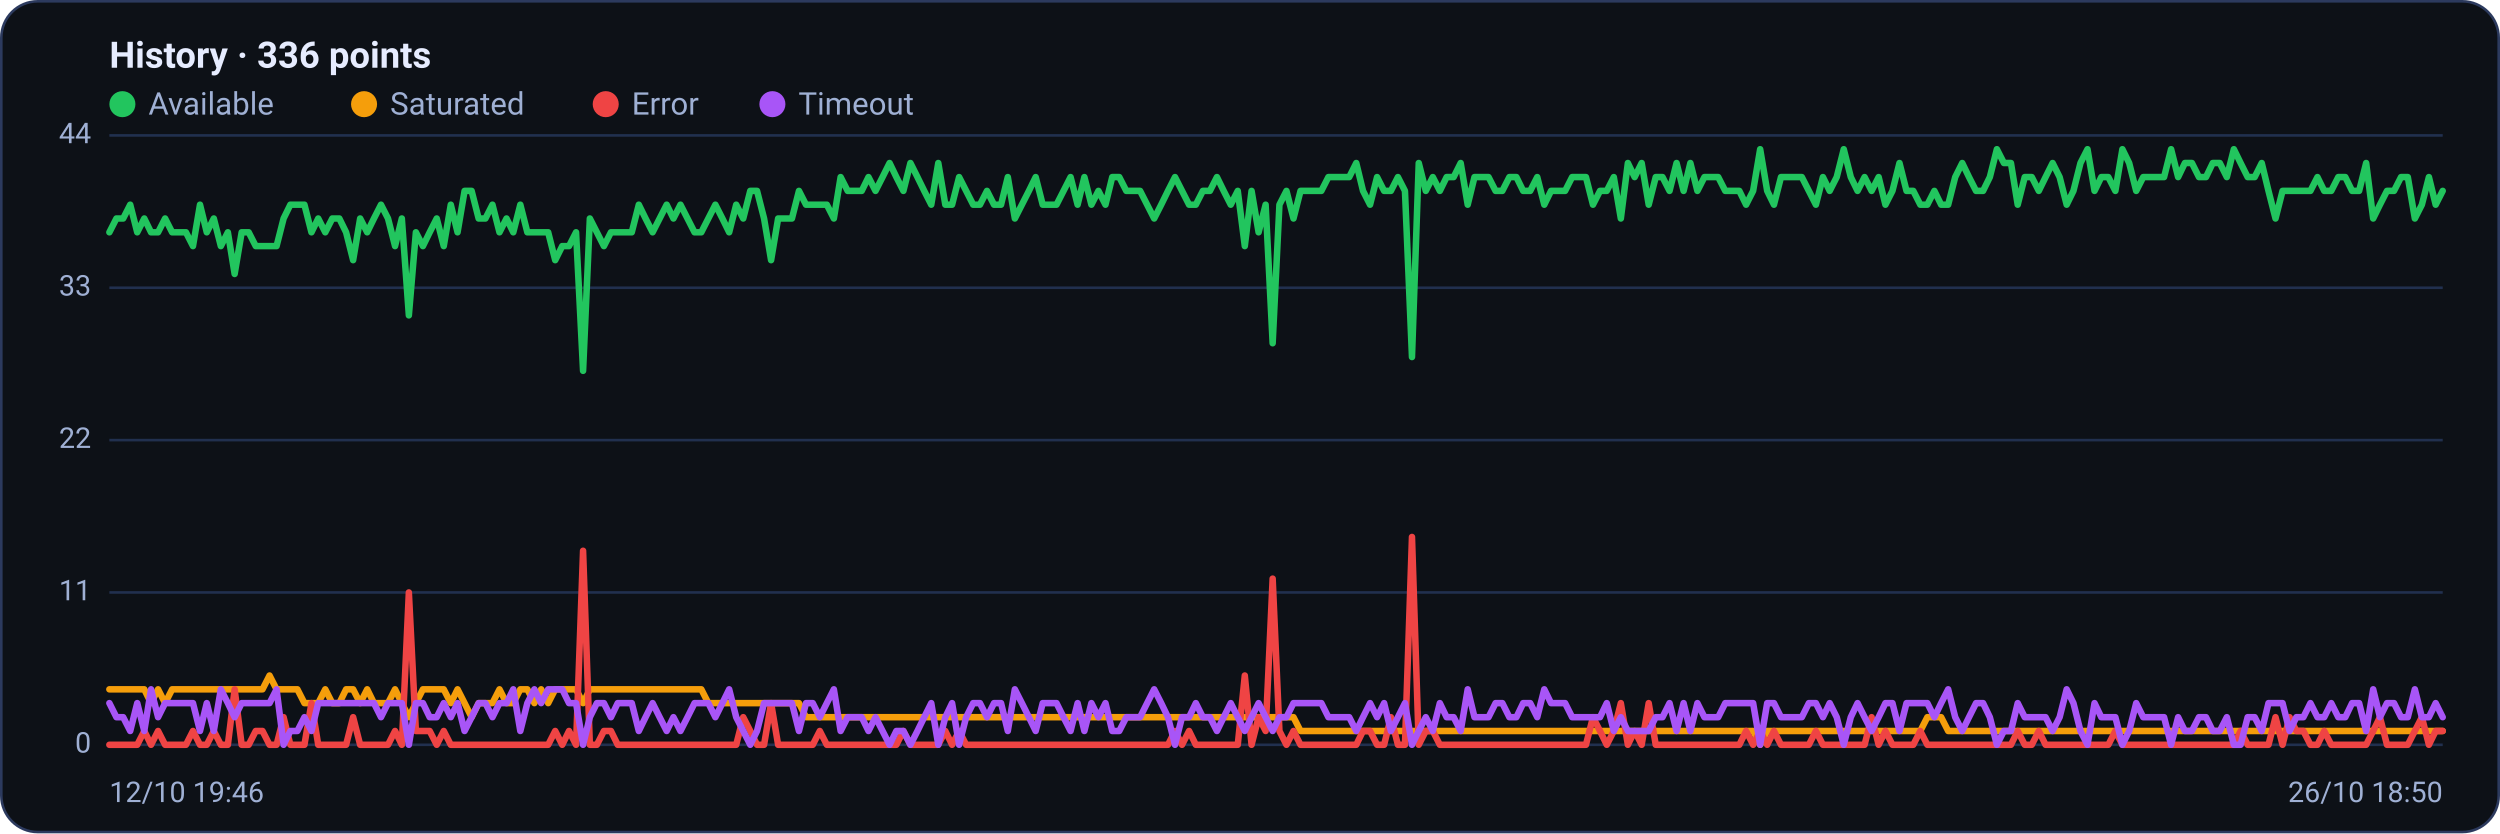
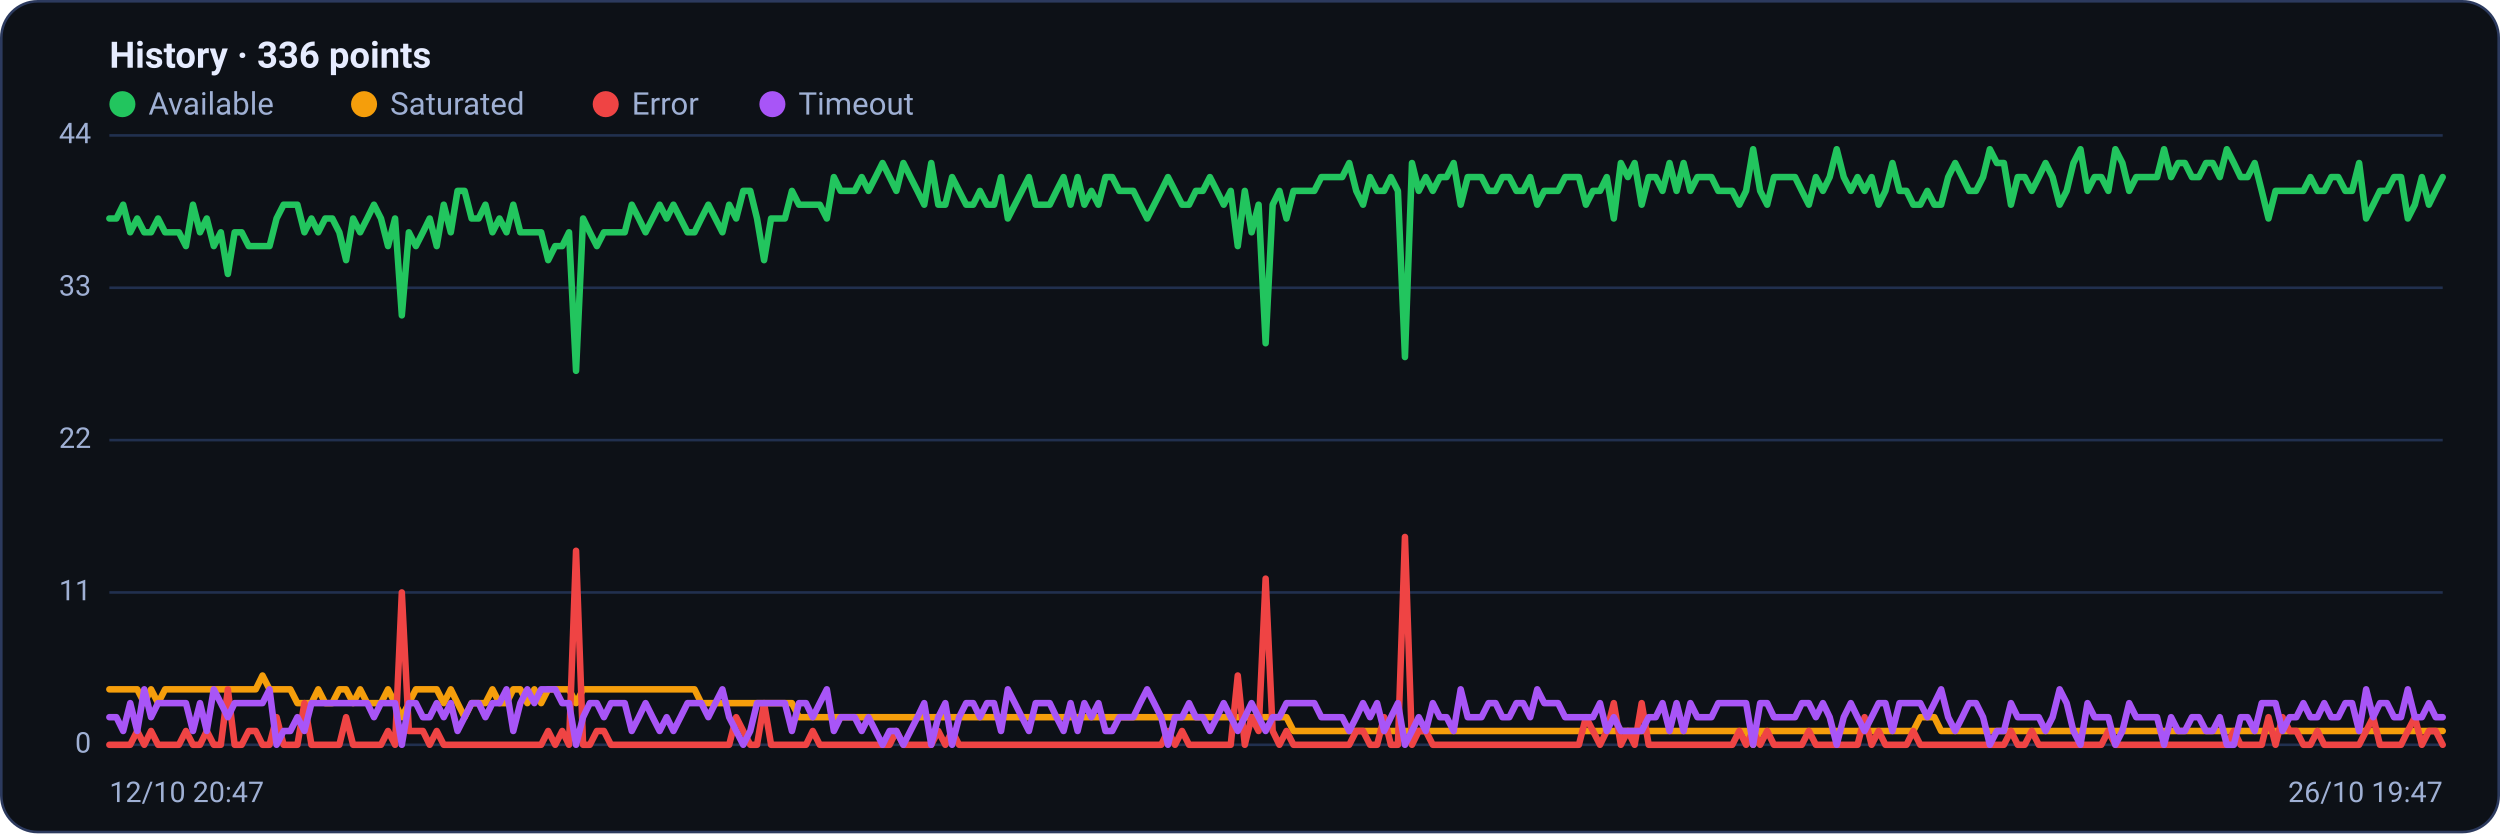
<svg xmlns="http://www.w3.org/2000/svg" viewBox="0 0 960 320" width="960" height="320" font-family="Segoe UI, system-ui, -apple-system, Roboto, Helvetica, Arial, sans-serif" role="img" aria-label="Availability history per region">
  <rect x="0.5" y="0.5" width="959" height="319" rx="14" fill="#0d1117" stroke="#2c3a5e" />
  <text x="42" y="26" font-size="14" font-weight="600" fill="#e6ecff">History · 336 points</text>
  <circle cx="47" cy="40" r="5" fill="#22c55e" />
  <text x="57" y="44" font-size="12" fill="#9fb0d4">Available</text>
  <circle cx="139.8" cy="40" r="5" fill="#f59e0b" />
  <text x="149.8" y="44" font-size="12" fill="#9fb0d4">Saturated</text>
  <circle cx="232.6" cy="40" r="5" fill="#ef4444" />
  <text x="242.6" y="44" font-size="12" fill="#9fb0d4">Error</text>
  <circle cx="296.6" cy="40" r="5" fill="#a855f7" />
  <text x="306.6" y="44" font-size="12" fill="#9fb0d4">Timeout</text>
  <line x1="42" y1="286.0" x2="938" y2="286.0" stroke="#21304f" stroke-width="1" />
  <text x="35" y="289.0" text-anchor="end" font-size="11" fill="#9fb0d4">0</text>
  <line x1="42" y1="227.5" x2="938" y2="227.5" stroke="#21304f" stroke-width="1" />
  <text x="35" y="230.5" text-anchor="end" font-size="11" fill="#9fb0d4">11</text>
  <line x1="42" y1="169.0" x2="938" y2="169.0" stroke="#21304f" stroke-width="1" />
  <text x="35" y="172.0" text-anchor="end" font-size="11" fill="#9fb0d4">22</text>
  <line x1="42" y1="110.5" x2="938" y2="110.5" stroke="#21304f" stroke-width="1" />
  <text x="35" y="113.5" text-anchor="end" font-size="11" fill="#9fb0d4">33</text>
  <line x1="42" y1="52.0" x2="938" y2="52.0" stroke="#21304f" stroke-width="1" />
  <text x="35" y="55.0" text-anchor="end" font-size="11" fill="#9fb0d4">44</text>
-   <polyline fill="none" stroke="#22c55e" stroke-width="2.5" stroke-linejoin="round" stroke-linecap="round" points="42.0,89.2 44.7,83.9 47.3,83.9 50.0,78.6 52.7,89.2 55.4,83.9 58.0,89.2 60.7,89.2 63.4,83.9 66.1,89.2 68.7,89.2 71.4,89.2 74.1,94.5 76.8,78.6 79.4,89.2 82.1,83.9 84.8,94.5 87.5,89.2 90.1,105.2 92.8,89.2 95.5,89.2 98.2,94.5 100.8,94.5 103.5,94.5 106.2,94.5 108.9,83.9 111.5,78.6 114.2,78.6 116.9,78.6 119.6,89.2 122.2,83.9 124.9,89.2 127.6,83.9 130.3,83.9 132.9,89.2 135.6,99.9 138.3,83.9 141.0,89.2 143.6,83.9 146.3,78.6 149.0,83.9 151.7,94.5 154.3,83.9 157.0,121.1 159.7,89.2 162.4,94.5 165.0,89.2 167.7,83.9 170.4,94.5 173.1,78.6 175.7,89.2 178.4,73.3 181.1,73.3 183.8,83.9 186.4,83.9 189.1,78.6 191.8,89.2 194.5,83.9 197.1,89.2 199.8,78.6 202.5,89.2 205.2,89.2 207.8,89.2 210.5,89.2 213.2,99.9 215.9,94.5 218.5,94.5 221.2,89.2 223.9,142.4 226.5,83.9 229.2,89.2 231.9,94.5 234.6,89.2 237.2,89.2 239.9,89.2 242.6,89.2 245.3,78.6 247.9,83.9 250.6,89.2 253.3,83.9 256.0,78.6 258.6,83.9 261.3,78.6 264.0,83.9 266.7,89.2 269.3,89.2 272.0,83.9 274.7,78.6 277.4,83.9 280.0,89.2 282.7,78.6 285.4,83.9 288.1,73.3 290.7,73.3 293.4,83.9 296.1,99.9 298.8,83.9 301.4,83.9 304.1,83.9 306.8,73.3 309.5,78.6 312.1,78.6 314.8,78.6 317.5,78.6 320.2,83.9 322.8,68.0 325.5,73.3 328.2,73.3 330.9,73.3 333.5,68.0 336.2,73.3 338.9,68.0 341.6,62.6 344.2,68.0 346.9,73.3 349.6,62.6 352.3,68.0 354.9,73.3 357.6,78.6 360.3,62.6 363.0,78.6 365.6,78.6 368.3,68.0 371.0,73.3 373.7,78.6 376.3,78.6 379.0,73.3 381.7,78.6 384.4,78.6 387.0,68.0 389.7,83.9 392.4,78.6 395.1,73.3 397.7,68.0 400.4,78.6 403.1,78.6 405.7,78.6 408.4,73.3 411.1,68.0 413.8,78.6 416.4,68.0 419.1,78.6 421.8,73.3 424.5,78.6 427.1,68.0 429.8,68.0 432.5,73.3 435.2,73.3 437.8,73.3 440.5,78.6 443.2,83.9 445.9,78.6 448.5,73.3 451.2,68.0 453.9,73.3 456.6,78.6 459.2,78.6 461.9,73.3 464.6,73.3 467.3,68.0 469.9,73.3 472.6,78.6 475.3,73.3 478.0,94.5 480.6,73.3 483.3,89.2 486.0,78.6 488.7,131.8 491.3,78.6 494.0,73.3 496.7,83.9 499.4,73.3 502.0,73.3 504.7,73.3 507.4,73.3 510.1,68.0 512.7,68.0 515.4,68.0 518.1,68.0 520.8,62.6 523.4,73.3 526.1,78.6 528.8,68.0 531.5,73.3 534.1,73.3 536.8,68.0 539.5,73.3 542.2,137.1 544.8,62.6 547.5,73.3 550.2,68.0 552.9,73.3 555.5,68.0 558.2,68.0 560.9,62.6 563.6,78.6 566.2,68.0 568.9,68.0 571.6,68.0 574.3,73.3 576.9,73.3 579.6,68.0 582.3,68.0 584.9,73.3 587.6,73.3 590.3,68.0 593.0,78.6 595.6,73.3 598.3,73.3 601.0,73.3 603.7,68.0 606.3,68.0 609.0,68.0 611.7,78.6 614.4,73.3 617.0,73.3 619.7,68.0 622.4,83.9 625.1,62.6 627.7,68.0 630.4,62.6 633.1,78.6 635.8,68.0 638.4,68.0 641.1,73.3 643.8,62.6 646.5,73.3 649.1,62.6 651.8,73.3 654.5,68.0 657.2,68.0 659.8,68.0 662.5,73.3 665.2,73.3 667.9,73.3 670.5,78.6 673.2,73.3 675.9,57.3 678.6,73.3 681.2,78.6 683.9,68.0 686.6,68.0 689.3,68.0 691.9,68.0 694.6,73.3 697.3,78.6 700.0,68.0 702.6,73.3 705.3,68.0 708.0,57.3 710.7,68.0 713.3,73.3 716.0,68.0 718.7,73.3 721.4,68.0 724.0,78.6 726.7,73.3 729.4,62.6 732.1,73.3 734.7,73.3 737.4,78.6 740.1,78.6 742.8,73.3 745.4,78.6 748.1,78.6 750.8,68.0 753.5,62.6 756.1,68.0 758.8,73.3 761.5,73.3 764.1,68.0 766.8,57.3 769.5,62.6 772.2,62.6 774.8,78.6 777.5,68.0 780.2,68.0 782.9,73.3 785.5,68.0 788.2,62.6 790.9,68.0 793.6,78.6 796.2,73.3 798.9,62.6 801.6,57.3 804.3,73.3 806.9,68.0 809.6,68.0 812.3,73.3 815.0,57.3 817.6,62.6 820.3,73.3 823.0,68.0 825.7,68.0 828.3,68.0 831.0,68.0 833.7,57.3 836.4,68.0 839.0,62.6 841.7,62.6 844.4,68.0 847.1,68.0 849.7,62.6 852.4,62.6 855.1,68.0 857.8,57.3 860.4,62.6 863.1,68.0 865.8,68.0 868.5,62.6 871.1,73.3 873.8,83.9 876.5,73.3 879.2,73.3 881.8,73.3 884.5,73.3 887.2,73.3 889.9,68.0 892.5,73.3 895.2,73.3 897.9,68.0 900.6,68.0 903.2,73.3 905.9,73.3 908.6,62.6 911.3,83.9 913.9,78.6 916.6,73.3 919.3,73.3 922.0,68.0 924.6,68.0 927.3,83.9 930.0,78.6 932.7,68.0 935.3,78.6 938.0,73.3" />
-   <polyline fill="none" stroke="#f59e0b" stroke-width="2.5" stroke-linejoin="round" stroke-linecap="round" points="42.0,264.7 44.7,264.7 47.3,264.7 50.0,264.7 52.7,264.7 55.4,264.7 58.0,270.0 60.7,264.7 63.4,270.0 66.1,264.7 68.7,264.7 71.4,264.7 74.1,264.7 76.8,264.7 79.4,264.7 82.1,264.7 84.8,264.7 87.5,264.7 90.1,264.7 92.8,264.7 95.5,264.7 98.2,264.7 100.8,264.7 103.5,259.4 106.2,264.7 108.9,264.7 111.5,264.7 114.2,264.7 116.9,270.0 119.6,270.0 122.2,270.0 124.9,264.7 127.6,270.0 130.3,270.0 132.9,264.7 135.6,264.7 138.3,270.0 141.0,264.7 143.6,270.0 146.3,270.0 149.0,270.0 151.7,264.7 154.3,270.0 157.0,275.4 159.7,270.0 162.4,264.7 165.0,264.7 167.7,264.7 170.4,264.7 173.1,270.0 175.7,264.7 178.4,270.0 181.1,275.4 183.8,270.0 186.4,270.0 189.1,270.0 191.8,264.7 194.5,270.0 197.1,270.0 199.8,264.7 202.5,264.7 205.2,270.0 207.8,264.7 210.5,270.0 213.2,264.7 215.9,264.7 218.5,264.7 221.2,264.7 223.9,270.0 226.5,264.7 229.2,264.7 231.9,264.7 234.6,264.7 237.2,264.7 239.9,264.7 242.6,264.7 245.3,264.7 247.9,264.7 250.6,264.7 253.3,264.7 256.0,264.7 258.6,264.7 261.3,264.7 264.0,264.7 266.7,264.7 269.3,264.7 272.0,270.0 274.7,270.0 277.4,270.0 280.0,270.0 282.7,270.0 285.4,270.0 288.1,270.0 290.7,270.0 293.4,270.0 296.1,270.0 298.8,270.0 301.4,270.0 304.1,270.0 306.8,270.0 309.5,275.4 312.1,275.4 314.8,275.4 317.5,275.4 320.2,275.4 322.8,275.4 325.5,275.4 328.2,275.4 330.9,275.4 333.5,275.4 336.2,275.4 338.9,275.4 341.6,275.4 344.2,275.4 346.9,275.4 349.6,275.4 352.3,275.4 354.9,275.4 357.6,275.4 360.3,275.4 363.0,275.4 365.6,275.4 368.3,275.4 371.0,275.4 373.7,275.4 376.3,275.4 379.0,275.4 381.7,275.4 384.4,275.4 387.0,275.4 389.7,275.4 392.4,275.4 395.1,275.4 397.7,275.4 400.4,275.4 403.1,275.4 405.7,275.4 408.4,275.4 411.1,275.4 413.8,275.4 416.4,275.4 419.1,275.4 421.8,275.4 424.5,275.4 427.1,275.4 429.8,275.4 432.5,275.4 435.2,275.4 437.8,275.4 440.5,275.4 443.2,275.4 445.9,275.4 448.5,275.4 451.2,275.4 453.9,275.4 456.6,275.4 459.2,275.4 461.9,275.4 464.6,275.4 467.3,275.4 469.9,275.4 472.6,275.4 475.3,275.4 478.0,275.4 480.6,275.4 483.3,275.4 486.0,275.4 488.7,275.4 491.3,275.4 494.0,275.4 496.7,275.4 499.4,280.7 502.0,280.7 504.7,280.7 507.4,280.7 510.1,280.7 512.7,280.7 515.4,280.7 518.1,280.7 520.8,280.7 523.4,280.7 526.1,280.7 528.8,280.7 531.5,280.7 534.1,280.7 536.8,280.7 539.5,280.7 542.2,280.7 544.8,280.7 547.5,280.7 550.2,280.7 552.9,280.7 555.5,280.7 558.2,280.7 560.9,280.7 563.6,280.7 566.2,280.7 568.9,280.7 571.6,280.7 574.3,280.7 576.9,280.7 579.6,280.7 582.3,280.7 584.9,280.7 587.6,280.7 590.3,280.7 593.0,280.7 595.6,280.7 598.3,280.7 601.0,280.7 603.7,280.7 606.3,280.7 609.0,280.7 611.7,280.7 614.4,280.7 617.0,280.7 619.7,280.7 622.4,280.7 625.1,280.7 627.7,280.7 630.4,280.7 633.1,280.7 635.8,280.7 638.4,280.7 641.1,280.7 643.8,280.7 646.5,280.7 649.1,280.7 651.8,280.7 654.5,280.7 657.2,280.7 659.8,280.7 662.5,280.7 665.2,280.7 667.9,280.7 670.5,280.7 673.2,280.7 675.9,286.0 678.6,280.7 681.2,280.7 683.9,280.7 686.6,280.7 689.3,280.7 691.9,280.7 694.6,280.7 697.3,280.7 700.0,280.7 702.6,280.7 705.3,280.7 708.0,280.7 710.7,280.7 713.3,280.7 716.0,280.7 718.7,280.7 721.4,280.7 724.0,280.7 726.7,280.7 729.4,280.7 732.1,280.7 734.7,280.7 737.4,280.7 740.1,275.4 742.8,275.4 745.4,275.4 748.1,280.7 750.8,280.7 753.5,280.7 756.1,280.7 758.8,280.7 761.5,280.7 764.1,280.7 766.8,280.7 769.5,280.7 772.2,280.7 774.8,280.7 777.5,280.7 780.2,280.7 782.9,280.7 785.5,280.7 788.2,280.7 790.9,280.7 793.6,280.7 796.2,280.7 798.9,280.7 801.6,280.7 804.3,280.7 806.9,280.7 809.6,280.7 812.3,280.7 815.0,280.7 817.6,280.7 820.3,280.7 823.0,280.7 825.7,280.7 828.3,280.7 831.0,280.7 833.7,280.7 836.4,280.7 839.0,280.7 841.7,280.7 844.4,280.7 847.1,280.7 849.7,280.7 852.4,280.7 855.1,280.7 857.8,280.7 860.4,280.7 863.1,280.7 865.8,280.7 868.5,280.7 871.1,280.7 873.8,280.7 876.5,280.7 879.2,280.7 881.8,280.7 884.5,280.7 887.2,280.7 889.9,280.7 892.5,280.7 895.2,280.7 897.9,280.7 900.6,280.7 903.2,280.7 905.9,280.7 908.6,280.7 911.3,280.7 913.9,280.7 916.6,280.7 919.3,280.7 922.0,280.7 924.6,280.7 927.3,280.7 930.0,280.7 932.7,280.7 935.3,280.7 938.0,280.7" />
-   <polyline fill="none" stroke="#ef4444" stroke-width="2.5" stroke-linejoin="round" stroke-linecap="round" points="42.0,286.0 44.7,286.0 47.3,286.0 50.0,286.0 52.7,286.0 55.4,280.7 58.0,286.0 60.7,280.7 63.4,286.0 66.1,286.0 68.7,286.0 71.4,286.0 74.1,280.7 76.8,286.0 79.4,286.0 82.1,280.7 84.8,286.0 87.5,286.0 90.1,264.7 92.8,286.0 95.5,286.0 98.2,280.7 100.8,280.7 103.5,286.0 106.2,286.0 108.9,275.4 111.5,286.0 114.2,286.0 116.9,286.0 119.6,270.0 122.2,286.0 124.9,286.0 127.6,286.0 130.3,286.0 132.9,286.0 135.6,275.4 138.3,286.0 141.0,286.0 143.6,286.0 146.3,286.0 149.0,286.0 151.7,280.7 154.3,286.0 157.0,227.5 159.7,280.7 162.4,280.7 165.0,280.7 167.7,286.0 170.4,280.7 173.1,286.0 175.7,286.0 178.4,286.0 181.1,286.0 183.8,286.0 186.4,286.0 189.1,286.0 191.8,286.0 194.5,286.0 197.1,286.0 199.8,286.0 202.5,286.0 205.2,286.0 207.8,286.0 210.5,286.0 213.2,280.7 215.9,286.0 218.5,280.7 221.2,286.0 223.9,211.5 226.5,286.0 229.2,286.0 231.9,280.7 234.6,280.7 237.2,286.0 239.9,286.0 242.6,286.0 245.3,286.0 247.9,286.0 250.6,286.0 253.3,286.0 256.0,286.0 258.6,286.0 261.3,286.0 264.0,286.0 266.7,286.0 269.3,286.0 272.0,286.0 274.7,286.0 277.4,286.0 280.0,286.0 282.7,286.0 285.4,275.4 288.1,280.7 290.7,286.0 293.4,286.0 296.1,270.0 298.8,286.0 301.4,286.0 304.1,286.0 306.8,286.0 309.5,286.0 312.1,286.0 314.8,280.7 317.5,286.0 320.2,286.0 322.8,286.0 325.5,286.0 328.2,286.0 330.9,286.0 333.5,286.0 336.2,286.0 338.9,286.0 341.6,286.0 344.2,286.0 346.9,280.7 349.6,286.0 352.3,286.0 354.9,286.0 357.6,286.0 360.3,286.0 363.0,280.7 365.6,286.0 368.3,280.7 371.0,286.0 373.7,286.0 376.3,286.0 379.0,286.0 381.7,286.0 384.4,286.0 387.0,286.0 389.7,286.0 392.4,286.0 395.1,286.0 397.7,286.0 400.4,286.0 403.1,286.0 405.7,286.0 408.4,286.0 411.1,286.0 413.8,286.0 416.4,286.0 419.1,286.0 421.8,286.0 424.5,286.0 427.1,286.0 429.8,286.0 432.5,286.0 435.2,286.0 437.8,286.0 440.5,286.0 443.2,286.0 445.9,286.0 448.5,286.0 451.2,280.7 453.9,286.0 456.6,280.7 459.2,286.0 461.9,286.0 464.6,286.0 467.3,286.0 469.9,286.0 472.6,286.0 475.3,286.0 478.0,259.4 480.6,286.0 483.3,275.4 486.0,280.7 488.7,222.2 491.3,280.7 494.0,286.0 496.7,280.7 499.4,286.0 502.0,286.0 504.7,286.0 507.4,286.0 510.1,286.0 512.7,286.0 515.4,286.0 518.1,286.0 520.8,286.0 523.4,280.7 526.1,280.7 528.8,286.0 531.5,286.0 534.1,275.4 536.8,286.0 539.5,286.0 542.2,206.2 544.8,286.0 547.5,280.7 550.2,280.7 552.9,286.0 555.5,286.0 558.2,286.0 560.9,286.0 563.6,286.0 566.2,286.0 568.9,286.0 571.6,286.0 574.3,286.0 576.9,286.0 579.6,286.0 582.3,286.0 584.9,286.0 587.6,286.0 590.3,286.0 593.0,286.0 595.6,286.0 598.3,286.0 601.0,286.0 603.7,286.0 606.3,286.0 609.0,286.0 611.7,275.4 614.4,280.7 617.0,286.0 619.7,280.7 622.4,270.0 625.1,286.0 627.7,280.7 630.4,286.0 633.1,270.0 635.8,286.0 638.4,286.0 641.1,286.0 643.8,286.0 646.5,286.0 649.1,286.0 651.8,286.0 654.5,286.0 657.2,286.0 659.8,286.0 662.5,286.0 665.2,286.0 667.9,286.0 670.5,280.7 673.2,286.0 675.9,280.7 678.6,286.0 681.2,280.7 683.9,286.0 686.6,286.0 689.3,286.0 691.9,286.0 694.6,286.0 697.3,280.7 700.0,286.0 702.6,286.0 705.3,286.0 708.0,286.0 710.7,286.0 713.3,286.0 716.0,286.0 718.7,275.4 721.4,286.0 724.0,280.7 726.7,286.0 729.4,286.0 732.1,286.0 734.7,286.0 737.4,280.7 740.1,286.0 742.8,286.0 745.4,286.0 748.1,286.0 750.8,286.0 753.5,286.0 756.1,286.0 758.8,286.0 761.5,286.0 764.1,286.0 766.8,286.0 769.5,286.0 772.2,286.0 774.8,280.7 777.5,286.0 780.2,286.0 782.9,280.7 785.5,286.0 788.2,286.0 790.9,286.0 793.6,286.0 796.2,286.0 798.9,286.0 801.6,286.0 804.3,286.0 806.9,286.0 809.6,286.0 812.3,280.7 815.0,286.0 817.6,286.0 820.3,286.0 823.0,286.0 825.7,286.0 828.3,286.0 831.0,286.0 833.7,286.0 836.4,286.0 839.0,286.0 841.7,286.0 844.4,286.0 847.1,286.0 849.7,286.0 852.4,286.0 855.1,286.0 857.8,286.0 860.4,280.7 863.1,286.0 865.8,286.0 868.5,286.0 871.1,286.0 873.8,275.4 876.5,286.0 879.2,275.4 881.8,280.7 884.5,280.7 887.2,286.0 889.9,286.0 892.5,280.7 895.2,286.0 897.9,286.0 900.6,286.0 903.2,286.0 905.9,286.0 908.6,286.0 911.3,280.7 913.9,275.4 916.6,286.0 919.3,286.0 922.0,286.0 924.6,286.0 927.3,280.7 930.0,275.4 932.7,286.0 935.3,280.7 938.0,280.7" />
-   <polyline fill="none" stroke="#a855f7" stroke-width="2.5" stroke-linejoin="round" stroke-linecap="round" points="42.0,270.0 44.7,275.4 47.3,275.4 50.0,280.7 52.7,270.0 55.4,280.7 58.0,264.7 60.7,275.4 63.4,270.0 66.1,270.0 68.7,270.0 71.4,270.0 74.1,270.0 76.8,280.7 79.4,270.0 82.1,280.7 84.8,264.7 87.5,270.0 90.1,275.4 92.8,270.0 95.5,270.0 98.2,270.0 100.8,270.0 103.5,270.0 106.2,264.7 108.9,286.0 111.5,280.7 114.2,280.7 116.9,275.4 119.6,280.7 122.2,270.0 124.9,270.0 127.6,270.0 130.3,270.0 132.9,270.0 135.6,270.0 138.3,270.0 141.0,270.0 143.6,270.0 146.3,275.4 149.0,270.0 151.7,270.0 154.3,270.0 157.0,286.0 159.7,270.0 162.4,270.0 165.0,275.4 167.7,275.4 170.4,270.0 173.1,275.4 175.7,270.0 178.4,280.7 181.1,275.4 183.8,270.0 186.4,270.0 189.1,275.4 191.8,270.0 194.5,270.0 197.1,264.7 199.8,280.7 202.5,270.0 205.2,264.7 207.8,270.0 210.5,264.7 213.2,264.7 215.9,264.7 218.5,270.0 221.2,270.0 223.9,286.0 226.5,275.4 229.2,270.0 231.9,270.0 234.6,275.4 237.2,270.0 239.9,270.0 242.6,270.0 245.3,280.7 247.9,275.4 250.6,270.0 253.3,275.4 256.0,280.7 258.6,275.4 261.3,280.7 264.0,275.4 266.7,270.0 269.3,270.0 272.0,270.0 274.7,275.4 277.4,270.0 280.0,264.7 282.7,275.4 285.4,280.7 288.1,286.0 290.7,280.7 293.4,270.0 296.1,270.0 298.8,270.0 301.4,270.0 304.1,270.0 306.8,280.7 309.5,270.0 312.1,270.0 314.8,275.4 317.5,270.0 320.2,264.7 322.8,280.7 325.5,275.4 328.2,275.4 330.9,275.4 333.5,280.7 336.2,275.4 338.9,280.7 341.6,286.0 344.2,280.7 346.9,280.7 349.6,286.0 352.3,280.7 354.9,275.4 357.6,270.0 360.3,286.0 363.0,275.4 365.6,270.0 368.3,286.0 371.0,275.4 373.7,270.0 376.3,270.0 379.0,275.4 381.7,270.0 384.4,270.0 387.0,280.7 389.7,264.7 392.4,270.0 395.1,275.4 397.7,280.7 400.4,270.0 403.1,270.0 405.7,270.0 408.4,275.4 411.1,280.7 413.8,270.0 416.4,280.7 419.1,270.0 421.8,275.4 424.5,270.0 427.1,280.7 429.8,280.7 432.5,275.4 435.2,275.4 437.8,275.4 440.5,270.0 443.2,264.7 445.9,270.0 448.5,275.4 451.2,286.0 453.9,275.4 456.6,275.4 459.2,270.0 461.9,275.4 464.6,275.4 467.3,280.7 469.9,275.4 472.6,270.0 475.3,275.4 478.0,280.7 480.6,275.4 483.3,270.0 486.0,275.4 488.7,280.7 491.3,275.4 494.0,275.4 496.7,270.0 499.4,270.0 502.0,270.0 504.7,270.0 507.4,270.0 510.1,275.4 512.7,275.4 515.4,275.4 518.1,275.4 520.8,280.7 523.4,275.4 526.1,270.0 528.8,275.4 531.5,270.0 534.1,280.7 536.8,275.4 539.5,270.0 542.2,286.0 544.8,280.7 547.5,275.4 550.2,280.7 552.9,270.0 555.5,275.4 558.2,275.4 560.9,280.7 563.6,264.7 566.2,275.4 568.9,275.4 571.6,275.4 574.3,270.0 576.9,270.0 579.6,275.4 582.3,275.4 584.9,270.0 587.6,270.0 590.3,275.4 593.0,264.7 595.6,270.0 598.3,270.0 601.0,270.0 603.7,275.4 606.3,275.4 609.0,275.4 611.7,275.4 614.4,275.4 617.0,270.0 619.7,280.7 622.4,275.4 625.1,280.7 627.7,280.7 630.4,280.7 633.1,280.7 635.8,275.4 638.4,275.4 641.1,270.0 643.8,280.7 646.5,270.0 649.1,280.7 651.8,270.0 654.5,275.4 657.2,275.4 659.8,275.4 662.5,270.0 665.2,270.0 667.9,270.0 670.5,270.0 673.2,270.0 675.9,286.0 678.6,270.0 681.2,270.0 683.9,275.4 686.6,275.4 689.3,275.4 691.9,275.4 694.6,270.0 697.3,270.0 700.0,275.4 702.6,270.0 705.3,275.4 708.0,286.0 710.7,275.4 713.3,270.0 716.0,275.4 718.7,280.7 721.4,275.4 724.0,270.0 726.7,270.0 729.4,280.7 732.1,270.0 734.7,270.0 737.4,270.0 740.1,270.0 742.8,275.4 745.4,270.0 748.1,264.7 750.8,275.4 753.5,280.7 756.1,275.4 758.8,270.0 761.5,270.0 764.1,275.4 766.8,286.0 769.5,280.7 772.2,280.7 774.8,270.0 777.5,275.4 780.2,275.4 782.9,275.4 785.5,275.4 788.2,280.7 790.9,275.4 793.6,264.7 796.2,270.0 798.9,280.7 801.6,286.0 804.3,270.0 806.9,275.4 809.6,275.4 812.3,275.4 815.0,286.0 817.6,280.7 820.3,270.0 823.0,275.4 825.7,275.4 828.3,275.4 831.0,275.4 833.7,286.0 836.4,275.4 839.0,280.7 841.7,280.7 844.4,275.4 847.1,275.4 849.7,280.7 852.4,280.7 855.1,275.4 857.8,286.0 860.4,286.0 863.1,275.4 865.8,275.4 868.5,280.7 871.1,270.0 873.8,270.0 876.5,270.0 879.2,280.7 881.8,275.4 884.5,275.4 887.2,270.0 889.9,275.4 892.5,275.4 895.2,270.0 897.9,275.4 900.6,275.4 903.2,270.0 905.9,270.0 908.6,280.7 911.3,264.7 913.9,275.4 916.6,270.0 919.3,270.0 922.0,275.4 924.6,275.4 927.3,264.7 930.0,275.4 932.7,275.4 935.3,270.0 938.0,275.4" />
-   <text x="42" y="308" font-size="11" fill="#9fb0d4">12/10 19:46</text>
-   <text x="938" y="308" text-anchor="end" font-size="11" fill="#9fb0d4">26/10 18:50</text>
+   <polyline fill="none" stroke="#22c55e" stroke-width="2.5" stroke-linejoin="round" stroke-linecap="round" points="42.0,83.9 44.7,83.9 47.3,78.6 50.0,89.2 52.7,83.9 55.4,89.2 58.0,89.2 60.7,83.9 63.4,89.2 66.1,89.2 68.7,89.2 71.4,94.5 74.1,78.6 76.8,89.2 79.4,83.9 82.1,94.5 84.8,89.2 87.5,105.2 90.1,89.2 92.8,89.2 95.5,94.5 98.2,94.5 100.8,94.5 103.5,94.5 106.2,83.9 108.9,78.6 111.5,78.6 114.2,78.6 116.9,89.2 119.6,83.9 122.2,89.2 124.9,83.9 127.6,83.9 130.3,89.2 132.9,99.9 135.6,83.9 138.3,89.2 141.0,83.9 143.6,78.6 146.3,83.9 149.0,94.5 151.7,83.9 154.3,121.1 157.0,89.2 159.7,94.5 162.4,89.2 165.0,83.9 167.7,94.5 170.4,78.6 173.1,89.2 175.7,73.3 178.4,73.3 181.1,83.9 183.8,83.9 186.4,78.6 189.1,89.2 191.8,83.9 194.5,89.2 197.1,78.6 199.8,89.2 202.5,89.2 205.2,89.2 207.8,89.2 210.5,99.9 213.2,94.5 215.9,94.5 218.5,89.2 221.2,142.4 223.9,83.9 226.5,89.2 229.2,94.5 231.9,89.2 234.6,89.2 237.2,89.2 239.9,89.2 242.6,78.6 245.3,83.9 247.9,89.2 250.6,83.9 253.3,78.6 256.0,83.9 258.6,78.6 261.3,83.9 264.0,89.2 266.7,89.2 269.3,83.9 272.0,78.6 274.7,83.9 277.4,89.2 280.0,78.6 282.7,83.9 285.4,73.3 288.1,73.3 290.7,83.9 293.4,99.9 296.1,83.9 298.8,83.9 301.4,83.9 304.1,73.3 306.8,78.6 309.5,78.6 312.1,78.6 314.8,78.6 317.5,83.9 320.2,68.0 322.8,73.3 325.5,73.3 328.2,73.3 330.9,68.0 333.5,73.3 336.2,68.0 338.9,62.6 341.6,68.0 344.2,73.3 346.9,62.6 349.6,68.0 352.3,73.3 354.9,78.6 357.6,62.6 360.3,78.6 363.0,78.6 365.6,68.0 368.3,73.3 371.0,78.6 373.7,78.6 376.3,73.3 379.0,78.6 381.7,78.6 384.4,68.0 387.0,83.9 389.7,78.6 392.4,73.3 395.1,68.0 397.7,78.6 400.4,78.6 403.1,78.6 405.7,73.3 408.4,68.0 411.1,78.6 413.8,68.0 416.4,78.6 419.1,73.3 421.8,78.6 424.5,68.0 427.1,68.0 429.8,73.3 432.5,73.3 435.2,73.3 437.8,78.6 440.5,83.9 443.2,78.6 445.9,73.3 448.5,68.0 451.2,73.3 453.9,78.6 456.6,78.6 459.2,73.3 461.9,73.3 464.6,68.0 467.3,73.3 469.9,78.6 472.6,73.3 475.3,94.5 478.0,73.3 480.6,89.2 483.3,78.6 486.0,131.8 488.7,78.6 491.3,73.3 494.0,83.9 496.7,73.3 499.4,73.3 502.0,73.3 504.7,73.3 507.4,68.0 510.1,68.0 512.7,68.0 515.4,68.0 518.1,62.6 520.8,73.3 523.4,78.6 526.1,68.0 528.8,73.3 531.5,73.3 534.1,68.0 536.8,73.3 539.5,137.1 542.2,62.6 544.8,73.3 547.5,68.0 550.2,73.3 552.9,68.0 555.5,68.0 558.2,62.6 560.9,78.6 563.6,68.0 566.2,68.0 568.9,68.0 571.6,73.3 574.3,73.3 576.9,68.0 579.6,68.0 582.3,73.3 584.9,73.3 587.6,68.0 590.3,78.6 593.0,73.3 595.6,73.3 598.3,73.3 601.0,68.0 603.7,68.0 606.3,68.0 609.0,78.6 611.7,73.3 614.4,73.3 617.0,68.0 619.7,83.9 622.4,62.6 625.1,68.0 627.7,62.6 630.4,78.6 633.1,68.0 635.8,68.0 638.4,73.3 641.1,62.6 643.8,73.3 646.5,62.6 649.1,73.3 651.8,68.0 654.5,68.0 657.2,68.0 659.8,73.3 662.5,73.3 665.2,73.3 667.9,78.6 670.5,73.3 673.2,57.3 675.9,73.3 678.6,78.6 681.2,68.0 683.9,68.0 686.6,68.0 689.3,68.0 691.9,73.3 694.6,78.6 697.3,68.0 700.0,73.3 702.6,68.0 705.3,57.3 708.0,68.0 710.7,73.3 713.3,68.0 716.0,73.3 718.7,68.0 721.4,78.6 724.0,73.3 726.7,62.6 729.4,73.3 732.1,73.3 734.7,78.6 737.4,78.6 740.1,73.3 742.8,78.6 745.4,78.6 748.1,68.0 750.8,62.6 753.5,68.0 756.1,73.3 758.8,73.3 761.5,68.0 764.1,57.3 766.8,62.6 769.5,62.6 772.2,78.6 774.8,68.0 777.5,68.0 780.2,73.3 782.9,68.0 785.5,62.6 788.2,68.0 790.9,78.6 793.6,73.3 796.2,62.6 798.9,57.3 801.6,73.3 804.3,68.0 806.9,68.0 809.6,73.3 812.3,57.3 815.0,62.6 817.6,73.3 820.3,68.0 823.0,68.0 825.7,68.0 828.3,68.0 831.0,57.3 833.7,68.0 836.4,62.6 839.0,62.6 841.7,68.0 844.4,68.0 847.1,62.6 849.7,62.6 852.4,68.0 855.1,57.3 857.8,62.6 860.4,68.0 863.1,68.0 865.8,62.6 868.5,73.3 871.1,83.9 873.8,73.3 876.5,73.3 879.2,73.3 881.8,73.3 884.5,73.3 887.2,68.0 889.9,73.3 892.5,73.3 895.2,68.0 897.9,68.0 900.6,73.3 903.2,73.3 905.9,62.6 908.6,83.9 911.3,78.6 913.9,73.3 916.6,73.3 919.3,68.0 922.0,68.0 924.6,83.9 927.3,78.6 930.0,68.0 932.7,78.6 935.3,73.3 938.0,68.0" />
+   <polyline fill="none" stroke="#f59e0b" stroke-width="2.5" stroke-linejoin="round" stroke-linecap="round" points="42.0,264.7 44.7,264.7 47.3,264.7 50.0,264.7 52.7,264.7 55.4,270.0 58.0,264.7 60.7,270.0 63.4,264.7 66.1,264.7 68.7,264.7 71.4,264.7 74.1,264.7 76.8,264.7 79.4,264.7 82.1,264.7 84.8,264.7 87.5,264.7 90.1,264.7 92.8,264.7 95.5,264.7 98.2,264.7 100.8,259.4 103.5,264.7 106.2,264.7 108.9,264.7 111.5,264.7 114.2,270.0 116.9,270.0 119.6,270.0 122.2,264.7 124.9,270.0 127.6,270.0 130.3,264.7 132.9,264.7 135.6,270.0 138.3,264.7 141.0,270.0 143.6,270.0 146.3,270.0 149.0,264.7 151.7,270.0 154.3,275.4 157.0,270.0 159.7,264.7 162.4,264.7 165.0,264.7 167.7,264.7 170.4,270.0 173.1,264.7 175.7,270.0 178.4,275.4 181.1,270.0 183.8,270.0 186.4,270.0 189.1,264.7 191.8,270.0 194.5,270.0 197.1,264.7 199.8,264.7 202.5,270.0 205.2,264.7 207.8,270.0 210.5,264.7 213.2,264.7 215.9,264.7 218.5,264.7 221.2,270.0 223.9,264.7 226.5,264.7 229.2,264.7 231.9,264.7 234.6,264.7 237.2,264.7 239.9,264.7 242.6,264.7 245.3,264.7 247.9,264.7 250.6,264.7 253.3,264.7 256.0,264.7 258.6,264.7 261.3,264.7 264.0,264.7 266.7,264.7 269.3,270.0 272.0,270.0 274.7,270.0 277.4,270.0 280.0,270.0 282.7,270.0 285.4,270.0 288.1,270.0 290.7,270.0 293.4,270.0 296.1,270.0 298.8,270.0 301.4,270.0 304.1,270.0 306.8,275.4 309.5,275.4 312.1,275.4 314.8,275.4 317.5,275.4 320.2,275.4 322.8,275.4 325.5,275.4 328.2,275.4 330.9,275.4 333.5,275.4 336.2,275.4 338.9,275.4 341.6,275.4 344.2,275.4 346.9,275.4 349.6,275.4 352.3,275.4 354.9,275.4 357.6,275.4 360.3,275.4 363.0,275.4 365.6,275.4 368.3,275.4 371.0,275.4 373.7,275.4 376.3,275.4 379.0,275.4 381.7,275.4 384.4,275.4 387.0,275.4 389.7,275.4 392.4,275.4 395.1,275.4 397.7,275.4 400.4,275.4 403.1,275.4 405.7,275.4 408.4,275.4 411.1,275.4 413.8,275.4 416.4,275.4 419.1,275.4 421.8,275.4 424.5,275.4 427.1,275.4 429.8,275.4 432.5,275.4 435.2,275.4 437.8,275.4 440.5,275.4 443.2,275.4 445.9,275.4 448.5,275.4 451.2,275.4 453.9,275.4 456.6,275.4 459.2,275.4 461.9,275.4 464.6,275.4 467.3,275.4 469.9,275.4 472.6,275.4 475.3,275.4 478.0,275.4 480.6,275.4 483.3,275.4 486.0,275.4 488.7,275.4 491.3,275.4 494.0,275.4 496.7,280.7 499.4,280.7 502.0,280.7 504.7,280.7 507.4,280.7 510.1,280.7 512.7,280.7 515.4,280.7 518.1,280.7 520.8,280.7 523.4,280.7 526.1,280.7 528.8,280.7 531.5,280.7 534.1,280.7 536.8,280.7 539.5,280.7 542.2,280.7 544.8,280.7 547.5,280.7 550.2,280.7 552.9,280.7 555.5,280.7 558.2,280.7 560.9,280.7 563.6,280.7 566.2,280.7 568.9,280.7 571.6,280.7 574.3,280.7 576.9,280.7 579.6,280.7 582.3,280.7 584.9,280.7 587.6,280.7 590.3,280.7 593.0,280.7 595.6,280.7 598.3,280.7 601.0,280.7 603.7,280.7 606.3,280.7 609.0,280.7 611.7,280.7 614.4,280.7 617.0,280.7 619.7,280.7 622.4,280.7 625.1,280.7 627.7,280.7 630.4,280.7 633.1,280.7 635.8,280.7 638.4,280.7 641.1,280.7 643.8,280.7 646.5,280.7 649.1,280.7 651.8,280.7 654.5,280.7 657.2,280.7 659.8,280.7 662.5,280.7 665.2,280.7 667.9,280.7 670.5,280.7 673.2,286.0 675.9,280.7 678.6,280.7 681.2,280.7 683.9,280.7 686.6,280.7 689.3,280.7 691.9,280.7 694.6,280.7 697.3,280.7 700.0,280.7 702.6,280.7 705.3,280.7 708.0,280.7 710.7,280.7 713.3,280.7 716.0,280.7 718.7,280.7 721.4,280.7 724.0,280.7 726.7,280.7 729.4,280.7 732.1,280.7 734.7,280.7 737.4,275.4 740.1,275.4 742.8,275.4 745.4,280.7 748.1,280.7 750.8,280.7 753.5,280.7 756.1,280.7 758.8,280.7 761.5,280.7 764.1,280.7 766.8,280.7 769.5,280.7 772.2,280.7 774.8,280.7 777.5,280.7 780.2,280.7 782.9,280.7 785.5,280.7 788.2,280.7 790.9,280.7 793.6,280.7 796.2,280.7 798.9,280.7 801.6,280.7 804.3,280.7 806.9,280.7 809.6,280.7 812.3,280.7 815.0,280.7 817.6,280.7 820.3,280.7 823.0,280.7 825.7,280.7 828.3,280.7 831.0,280.7 833.7,280.7 836.4,280.7 839.0,280.7 841.7,280.7 844.4,280.7 847.1,280.7 849.7,280.7 852.4,280.7 855.1,280.7 857.8,280.7 860.4,280.7 863.1,280.7 865.8,280.7 868.5,280.7 871.1,280.7 873.8,280.7 876.5,280.7 879.2,280.7 881.8,280.7 884.5,280.7 887.2,280.7 889.9,280.7 892.5,280.7 895.2,280.7 897.9,280.7 900.6,280.7 903.2,280.7 905.9,280.7 908.6,280.7 911.3,280.7 913.9,280.7 916.6,280.7 919.3,280.7 922.0,280.7 924.6,280.7 927.3,280.7 930.0,280.7 932.7,280.7 935.3,280.7 938.0,280.7" />
+   <polyline fill="none" stroke="#ef4444" stroke-width="2.5" stroke-linejoin="round" stroke-linecap="round" points="42.0,286.0 44.7,286.0 47.3,286.0 50.0,286.0 52.7,280.7 55.4,286.0 58.0,280.7 60.7,286.0 63.4,286.0 66.1,286.0 68.7,286.0 71.4,280.7 74.1,286.0 76.8,286.0 79.4,280.7 82.1,286.0 84.8,286.0 87.5,264.7 90.1,286.0 92.8,286.0 95.5,280.7 98.2,280.7 100.8,286.0 103.5,286.0 106.2,275.4 108.9,286.0 111.5,286.0 114.2,286.0 116.9,270.0 119.6,286.0 122.2,286.0 124.9,286.0 127.6,286.0 130.3,286.0 132.9,275.4 135.6,286.0 138.3,286.0 141.0,286.0 143.6,286.0 146.3,286.0 149.0,280.7 151.7,286.0 154.3,227.5 157.0,280.7 159.7,280.7 162.4,280.7 165.0,286.0 167.7,280.7 170.4,286.0 173.1,286.0 175.7,286.0 178.4,286.0 181.1,286.0 183.8,286.0 186.4,286.0 189.1,286.0 191.8,286.0 194.5,286.0 197.1,286.0 199.8,286.0 202.5,286.0 205.2,286.0 207.8,286.0 210.5,280.7 213.2,286.0 215.9,280.7 218.5,286.0 221.2,211.5 223.9,286.0 226.5,286.0 229.2,280.7 231.9,280.7 234.6,286.0 237.2,286.0 239.9,286.0 242.6,286.0 245.3,286.0 247.9,286.0 250.6,286.0 253.3,286.0 256.0,286.0 258.6,286.0 261.3,286.0 264.0,286.0 266.7,286.0 269.3,286.0 272.0,286.0 274.7,286.0 277.4,286.0 280.0,286.0 282.7,275.4 285.4,280.7 288.1,286.0 290.7,286.0 293.4,270.0 296.1,286.0 298.8,286.0 301.4,286.0 304.1,286.0 306.8,286.0 309.5,286.0 312.1,280.7 314.8,286.0 317.5,286.0 320.2,286.0 322.8,286.0 325.5,286.0 328.2,286.0 330.9,286.0 333.5,286.0 336.2,286.0 338.9,286.0 341.6,286.0 344.2,280.7 346.9,286.0 349.6,286.0 352.3,286.0 354.9,286.0 357.6,286.0 360.3,280.7 363.0,286.0 365.6,280.7 368.3,286.0 371.0,286.0 373.7,286.0 376.3,286.0 379.0,286.0 381.7,286.0 384.4,286.0 387.0,286.0 389.7,286.0 392.4,286.0 395.1,286.0 397.7,286.0 400.4,286.0 403.1,286.0 405.7,286.0 408.4,286.0 411.1,286.0 413.8,286.0 416.4,286.0 419.1,286.0 421.8,286.0 424.5,286.0 427.1,286.0 429.8,286.0 432.5,286.0 435.2,286.0 437.8,286.0 440.5,286.0 443.2,286.0 445.9,286.0 448.5,280.7 451.2,286.0 453.9,280.7 456.6,286.0 459.2,286.0 461.9,286.0 464.6,286.0 467.3,286.0 469.9,286.0 472.6,286.0 475.3,259.4 478.0,286.0 480.6,275.4 483.3,280.7 486.0,222.2 488.7,280.7 491.3,286.0 494.0,280.7 496.7,286.0 499.4,286.0 502.0,286.0 504.7,286.0 507.4,286.0 510.1,286.0 512.7,286.0 515.4,286.0 518.1,286.0 520.8,280.7 523.4,280.7 526.1,286.0 528.8,286.0 531.5,275.4 534.1,286.0 536.8,286.0 539.5,206.2 542.2,286.0 544.8,280.7 547.5,280.7 550.2,286.0 552.9,286.0 555.5,286.0 558.2,286.0 560.9,286.0 563.6,286.0 566.2,286.0 568.9,286.0 571.6,286.0 574.3,286.0 576.9,286.0 579.6,286.0 582.3,286.0 584.9,286.0 587.6,286.0 590.3,286.0 593.0,286.0 595.6,286.0 598.3,286.0 601.0,286.0 603.7,286.0 606.3,286.0 609.0,275.4 611.7,280.7 614.4,286.0 617.0,280.7 619.7,270.0 622.4,286.0 625.1,280.7 627.7,286.0 630.4,270.0 633.1,286.0 635.8,286.0 638.4,286.0 641.1,286.0 643.8,286.0 646.5,286.0 649.1,286.0 651.8,286.0 654.5,286.0 657.2,286.0 659.8,286.0 662.5,286.0 665.2,286.0 667.9,280.7 670.5,286.0 673.2,280.7 675.9,286.0 678.6,280.7 681.2,286.0 683.9,286.0 686.6,286.0 689.3,286.0 691.9,286.0 694.6,280.7 697.3,286.0 700.0,286.0 702.6,286.0 705.3,286.0 708.0,286.0 710.7,286.0 713.3,286.0 716.0,275.4 718.7,286.0 721.4,280.7 724.0,286.0 726.7,286.0 729.4,286.0 732.1,286.0 734.7,280.7 737.4,286.0 740.1,286.0 742.8,286.0 745.4,286.0 748.1,286.0 750.8,286.0 753.5,286.0 756.1,286.0 758.8,286.0 761.5,286.0 764.1,286.0 766.8,286.0 769.5,286.0 772.2,280.7 774.8,286.0 777.5,286.0 780.2,280.7 782.9,286.0 785.5,286.0 788.2,286.0 790.9,286.0 793.6,286.0 796.2,286.0 798.9,286.0 801.6,286.0 804.3,286.0 806.9,286.0 809.6,280.7 812.3,286.0 815.0,286.0 817.6,286.0 820.3,286.0 823.0,286.0 825.7,286.0 828.3,286.0 831.0,286.0 833.7,286.0 836.4,286.0 839.0,286.0 841.7,286.0 844.4,286.0 847.1,286.0 849.7,286.0 852.4,286.0 855.1,286.0 857.8,280.7 860.4,286.0 863.1,286.0 865.8,286.0 868.5,286.0 871.1,275.4 873.8,286.0 876.5,275.4 879.2,280.7 881.8,280.7 884.5,286.0 887.2,286.0 889.9,280.7 892.5,286.0 895.2,286.0 897.9,286.0 900.6,286.0 903.2,286.0 905.9,286.0 908.6,280.7 911.3,275.4 913.9,286.0 916.6,286.0 919.3,286.0 922.0,286.0 924.6,280.7 927.3,275.4 930.0,286.0 932.7,280.7 935.3,280.7 938.0,286.0" />
+   <polyline fill="none" stroke="#a855f7" stroke-width="2.5" stroke-linejoin="round" stroke-linecap="round" points="42.0,275.4 44.7,275.4 47.3,280.7 50.0,270.0 52.7,280.7 55.4,264.7 58.0,275.4 60.7,270.0 63.4,270.0 66.1,270.0 68.7,270.0 71.4,270.0 74.1,280.7 76.8,270.0 79.4,280.7 82.1,264.7 84.8,270.0 87.5,275.4 90.1,270.0 92.8,270.0 95.5,270.0 98.2,270.0 100.8,270.0 103.5,264.7 106.2,286.0 108.9,280.7 111.5,280.7 114.2,275.4 116.9,280.7 119.6,270.0 122.2,270.0 124.9,270.0 127.6,270.0 130.3,270.0 132.9,270.0 135.6,270.0 138.3,270.0 141.0,270.0 143.6,275.4 146.3,270.0 149.0,270.0 151.7,270.0 154.3,286.0 157.0,270.0 159.7,270.0 162.4,275.4 165.0,275.4 167.7,270.0 170.4,275.4 173.1,270.0 175.7,280.7 178.4,275.4 181.1,270.0 183.8,270.0 186.4,275.4 189.1,270.0 191.8,270.0 194.5,264.7 197.1,280.7 199.8,270.0 202.5,264.7 205.2,270.0 207.8,264.7 210.5,264.7 213.2,264.7 215.9,270.0 218.5,270.0 221.2,286.0 223.9,275.4 226.5,270.0 229.2,270.0 231.9,275.4 234.6,270.0 237.2,270.0 239.9,270.0 242.6,280.7 245.3,275.4 247.9,270.0 250.6,275.4 253.3,280.7 256.0,275.4 258.6,280.7 261.3,275.4 264.0,270.0 266.7,270.0 269.3,270.0 272.0,275.4 274.7,270.0 277.4,264.7 280.0,275.4 282.7,280.7 285.4,286.0 288.1,280.7 290.7,270.0 293.4,270.0 296.1,270.0 298.8,270.0 301.4,270.0 304.1,280.7 306.8,270.0 309.5,270.0 312.1,275.4 314.8,270.0 317.5,264.7 320.2,280.7 322.8,275.4 325.5,275.4 328.2,275.4 330.9,280.7 333.5,275.4 336.2,280.7 338.9,286.0 341.6,280.7 344.2,280.7 346.9,286.0 349.6,280.7 352.3,275.4 354.9,270.0 357.6,286.0 360.3,275.4 363.0,270.0 365.6,286.0 368.3,275.4 371.0,270.0 373.7,270.0 376.3,275.4 379.0,270.0 381.7,270.0 384.4,280.7 387.0,264.7 389.7,270.0 392.4,275.4 395.1,280.7 397.7,270.0 400.4,270.0 403.1,270.0 405.7,275.4 408.4,280.7 411.1,270.0 413.8,280.7 416.4,270.0 419.1,275.4 421.8,270.0 424.5,280.7 427.1,280.7 429.8,275.4 432.5,275.4 435.2,275.4 437.8,270.0 440.5,264.7 443.2,270.0 445.9,275.4 448.5,286.0 451.2,275.4 453.9,275.4 456.6,270.0 459.2,275.4 461.9,275.4 464.6,280.7 467.3,275.4 469.9,270.0 472.6,275.4 475.3,280.7 478.0,275.4 480.6,270.0 483.3,275.4 486.0,280.7 488.7,275.4 491.3,275.4 494.0,270.0 496.7,270.0 499.4,270.0 502.0,270.0 504.7,270.0 507.4,275.4 510.1,275.4 512.7,275.4 515.4,275.4 518.1,280.7 520.8,275.4 523.4,270.0 526.1,275.4 528.8,270.0 531.5,280.7 534.1,275.4 536.8,270.0 539.5,286.0 542.2,280.7 544.8,275.4 547.5,280.7 550.2,270.0 552.9,275.4 555.5,275.4 558.2,280.7 560.9,264.7 563.6,275.4 566.2,275.4 568.9,275.4 571.6,270.0 574.3,270.0 576.9,275.4 579.6,275.4 582.3,270.0 584.9,270.0 587.6,275.4 590.3,264.7 593.0,270.0 595.6,270.0 598.3,270.0 601.0,275.4 603.7,275.4 606.3,275.4 609.0,275.4 611.7,275.4 614.4,270.0 617.0,280.7 619.7,275.4 622.4,280.7 625.1,280.7 627.7,280.7 630.4,280.7 633.1,275.4 635.8,275.4 638.4,270.0 641.1,280.7 643.8,270.0 646.5,280.7 649.1,270.0 651.8,275.4 654.5,275.4 657.2,275.4 659.8,270.0 662.5,270.0 665.2,270.0 667.9,270.0 670.5,270.0 673.2,286.0 675.9,270.0 678.6,270.0 681.2,275.4 683.9,275.4 686.6,275.4 689.3,275.4 691.9,270.0 694.6,270.0 697.3,275.4 700.0,270.0 702.6,275.4 705.3,286.0 708.0,275.4 710.7,270.0 713.3,275.4 716.0,280.7 718.7,275.4 721.4,270.0 724.0,270.0 726.7,280.7 729.4,270.0 732.1,270.0 734.7,270.0 737.4,270.0 740.1,275.4 742.8,270.0 745.4,264.7 748.1,275.4 750.8,280.7 753.5,275.4 756.1,270.0 758.8,270.0 761.5,275.4 764.1,286.0 766.8,280.7 769.5,280.7 772.2,270.0 774.8,275.4 777.5,275.4 780.2,275.4 782.9,275.4 785.5,280.7 788.2,275.4 790.9,264.7 793.6,270.0 796.2,280.7 798.9,286.0 801.6,270.0 804.3,275.4 806.9,275.4 809.6,275.4 812.3,286.0 815.0,280.7 817.6,270.0 820.3,275.4 823.0,275.4 825.7,275.4 828.3,275.4 831.0,286.0 833.7,275.4 836.4,280.7 839.0,280.7 841.7,275.4 844.4,275.4 847.1,280.7 849.7,280.7 852.4,275.4 855.1,286.0 857.8,286.0 860.4,275.4 863.1,275.4 865.8,280.7 868.5,270.0 871.1,270.0 873.8,270.0 876.5,280.7 879.2,275.4 881.8,275.4 884.5,270.0 887.2,275.4 889.9,275.4 892.5,270.0 895.2,275.4 897.9,275.4 900.6,270.0 903.2,270.0 905.9,280.7 908.6,264.7 911.3,275.4 913.9,270.0 916.6,270.0 919.3,275.4 922.0,275.4 924.6,264.7 927.3,275.4 930.0,275.4 932.7,270.0 935.3,275.4 938.0,275.4" />
+   <text x="42" y="308" font-size="11" fill="#9fb0d4">12/10 20:47</text>
+   <text x="938" y="308" text-anchor="end" font-size="11" fill="#9fb0d4">26/10 19:47</text>
</svg>
